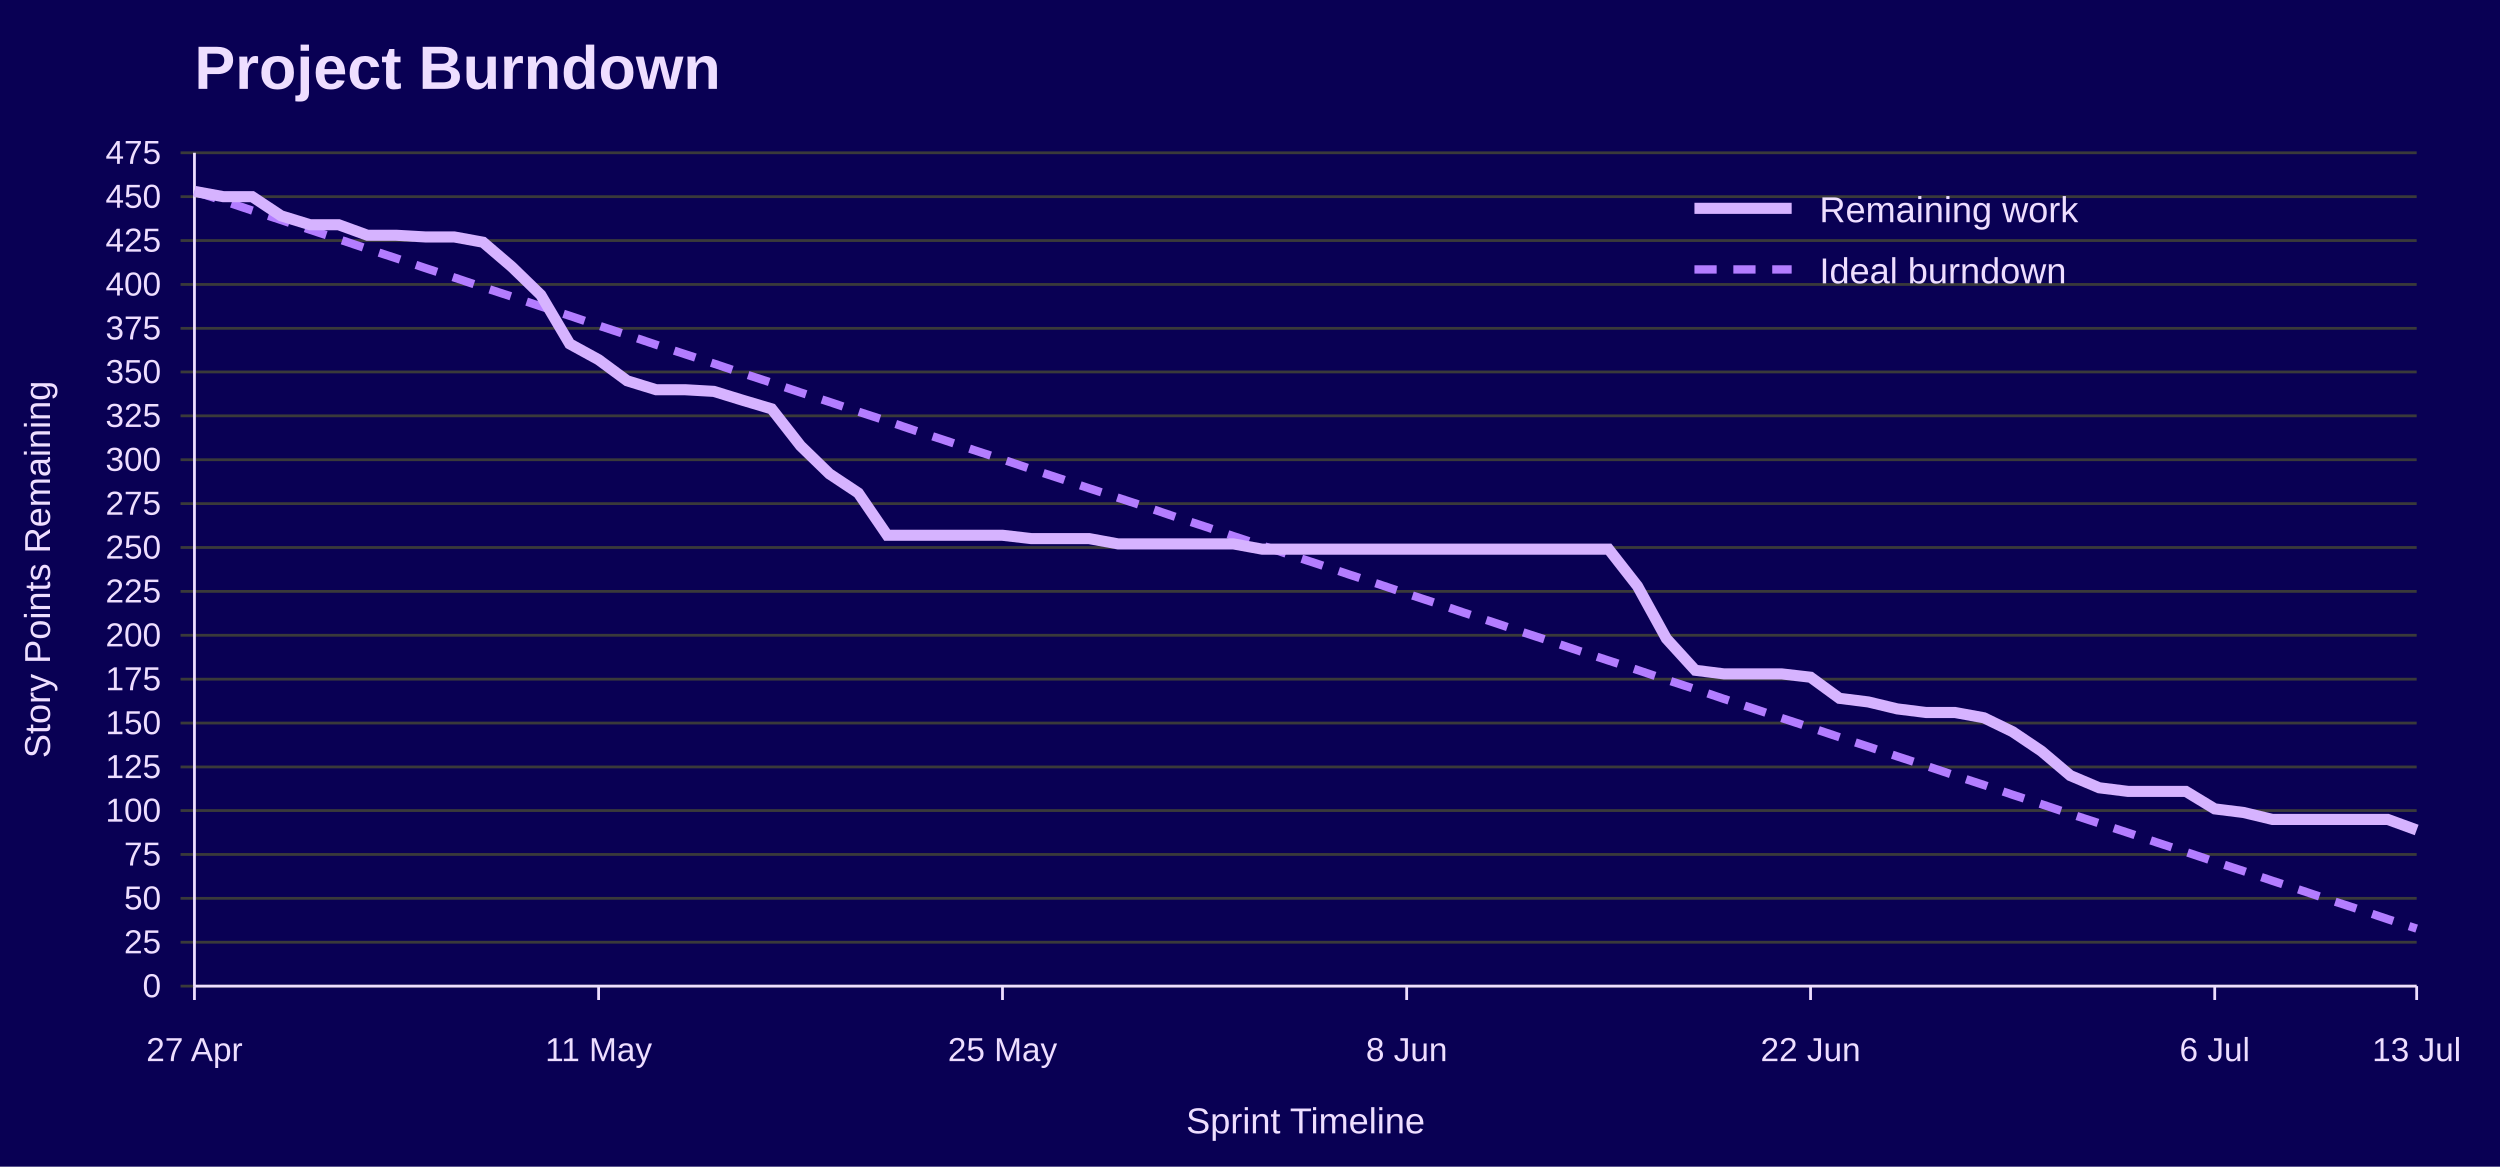
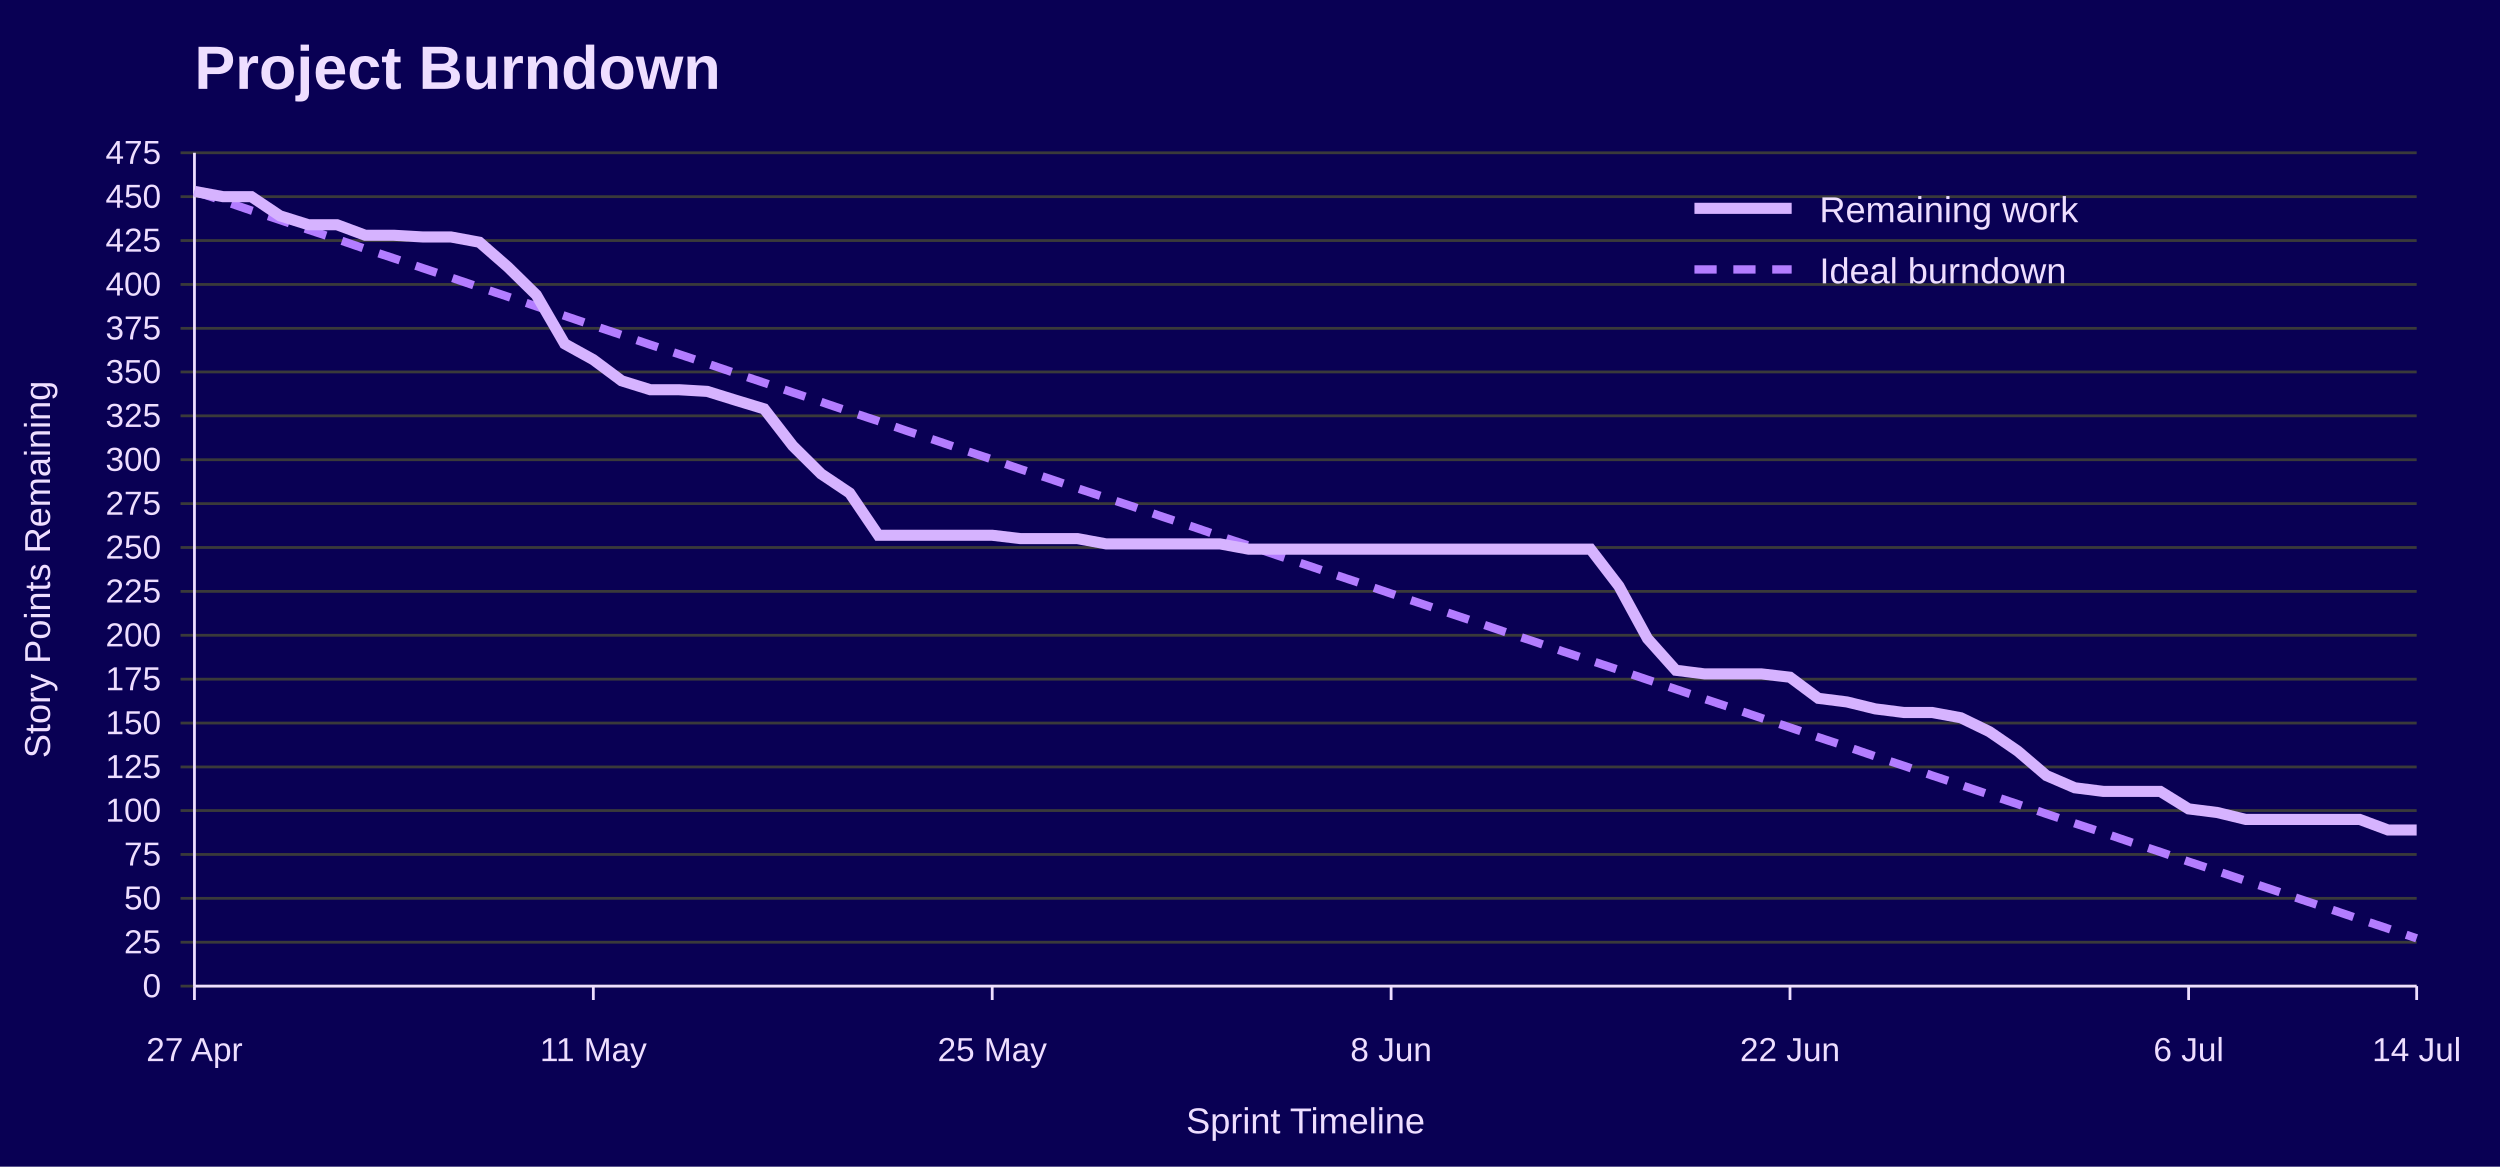
<svg xmlns="http://www.w3.org/2000/svg" width="900" height="420" viewBox="0 0 900 420" role="img" aria-labelledby="title desc">
  <rect width="100%" height="100%" fill="#090054" />
  <text x="70" y="32" font-family="Jost, Arial, Helvetica, sans-serif" font-size="22" font-weight="700" fill="#EEDEFF">Project Burndown</text>
  <line x1="65" y1="355.0" x2="870" y2="355.0" stroke="#3A3A3A" />
  <text x="58" y="359.0" font-family="Overpass, Arial, Helvetica, sans-serif" font-size="12" text-anchor="end" fill="#EEDEFF">0</text>
  <line x1="65" y1="339.2" x2="870" y2="339.2" stroke="#3A3A3A" />
  <text x="58" y="343.2" font-family="Overpass, Arial, Helvetica, sans-serif" font-size="12" text-anchor="end" fill="#EEDEFF">25</text>
  <line x1="65" y1="323.4" x2="870" y2="323.4" stroke="#3A3A3A" />
  <text x="58" y="327.4" font-family="Overpass, Arial, Helvetica, sans-serif" font-size="12" text-anchor="end" fill="#EEDEFF">50</text>
  <line x1="65" y1="307.6" x2="870" y2="307.6" stroke="#3A3A3A" />
  <text x="58" y="311.6" font-family="Overpass, Arial, Helvetica, sans-serif" font-size="12" text-anchor="end" fill="#EEDEFF">75</text>
  <line x1="65" y1="291.8" x2="870" y2="291.8" stroke="#3A3A3A" />
  <text x="58" y="295.8" font-family="Overpass, Arial, Helvetica, sans-serif" font-size="12" text-anchor="end" fill="#EEDEFF">100</text>
  <line x1="65" y1="276.1" x2="870" y2="276.1" stroke="#3A3A3A" />
  <text x="58" y="280.1" font-family="Overpass, Arial, Helvetica, sans-serif" font-size="12" text-anchor="end" fill="#EEDEFF">125</text>
  <line x1="65" y1="260.3" x2="870" y2="260.3" stroke="#3A3A3A" />
  <text x="58" y="264.3" font-family="Overpass, Arial, Helvetica, sans-serif" font-size="12" text-anchor="end" fill="#EEDEFF">150</text>
  <line x1="65" y1="244.5" x2="870" y2="244.5" stroke="#3A3A3A" />
  <text x="58" y="248.5" font-family="Overpass, Arial, Helvetica, sans-serif" font-size="12" text-anchor="end" fill="#EEDEFF">175</text>
  <line x1="65" y1="228.7" x2="870" y2="228.7" stroke="#3A3A3A" />
  <text x="58" y="232.7" font-family="Overpass, Arial, Helvetica, sans-serif" font-size="12" text-anchor="end" fill="#EEDEFF">200</text>
  <line x1="65" y1="212.9" x2="870" y2="212.9" stroke="#3A3A3A" />
  <text x="58" y="216.9" font-family="Overpass, Arial, Helvetica, sans-serif" font-size="12" text-anchor="end" fill="#EEDEFF">225</text>
  <line x1="65" y1="197.1" x2="870" y2="197.1" stroke="#3A3A3A" />
  <text x="58" y="201.1" font-family="Overpass, Arial, Helvetica, sans-serif" font-size="12" text-anchor="end" fill="#EEDEFF">250</text>
  <line x1="65" y1="181.3" x2="870" y2="181.3" stroke="#3A3A3A" />
  <text x="58" y="185.3" font-family="Overpass, Arial, Helvetica, sans-serif" font-size="12" text-anchor="end" fill="#EEDEFF">275</text>
  <line x1="65" y1="165.5" x2="870" y2="165.5" stroke="#3A3A3A" />
  <text x="58" y="169.5" font-family="Overpass, Arial, Helvetica, sans-serif" font-size="12" text-anchor="end" fill="#EEDEFF">300</text>
  <line x1="65" y1="149.7" x2="870" y2="149.7" stroke="#3A3A3A" />
  <text x="58" y="153.7" font-family="Overpass, Arial, Helvetica, sans-serif" font-size="12" text-anchor="end" fill="#EEDEFF">325</text>
  <line x1="65" y1="133.9" x2="870" y2="133.9" stroke="#3A3A3A" />
  <text x="58" y="137.9" font-family="Overpass, Arial, Helvetica, sans-serif" font-size="12" text-anchor="end" fill="#EEDEFF">350</text>
  <line x1="65" y1="118.2" x2="870" y2="118.2" stroke="#3A3A3A" />
  <text x="58" y="122.2" font-family="Overpass, Arial, Helvetica, sans-serif" font-size="12" text-anchor="end" fill="#EEDEFF">375</text>
  <line x1="65" y1="102.4" x2="870" y2="102.4" stroke="#3A3A3A" />
  <text x="58" y="106.4" font-family="Overpass, Arial, Helvetica, sans-serif" font-size="12" text-anchor="end" fill="#EEDEFF">400</text>
  <line x1="65" y1="86.6" x2="870" y2="86.6" stroke="#3A3A3A" />
  <text x="58" y="90.6" font-family="Overpass, Arial, Helvetica, sans-serif" font-size="12" text-anchor="end" fill="#EEDEFF">425</text>
  <line x1="65" y1="70.8" x2="870" y2="70.8" stroke="#3A3A3A" />
  <text x="58" y="74.8" font-family="Overpass, Arial, Helvetica, sans-serif" font-size="12" text-anchor="end" fill="#EEDEFF">450</text>
  <line x1="65" y1="55.0" x2="870" y2="55.0" stroke="#3A3A3A" />
  <text x="58" y="59.0" font-family="Overpass, Arial, Helvetica, sans-serif" font-size="12" text-anchor="end" fill="#EEDEFF">475</text>
  <line x1="70.0" y1="355" x2="70.0" y2="360" stroke="#EEDEFF" />
  <text x="70.0" y="382" font-family="Overpass, Arial, Helvetica, sans-serif" font-size="12" text-anchor="middle" fill="#EEDEFF">27 Apr</text>
-   <line x1="215.5" y1="355" x2="215.5" y2="360" stroke="#EEDEFF" />
-   <text x="215.5" y="382" font-family="Overpass, Arial, Helvetica, sans-serif" font-size="12" text-anchor="middle" fill="#EEDEFF">11 May</text>
-   <line x1="360.9" y1="355" x2="360.9" y2="360" stroke="#EEDEFF" />
-   <text x="360.9" y="382" font-family="Overpass, Arial, Helvetica, sans-serif" font-size="12" text-anchor="middle" fill="#EEDEFF">25 May</text>
-   <line x1="506.4" y1="355" x2="506.4" y2="360" stroke="#EEDEFF" />
-   <text x="506.4" y="382" font-family="Overpass, Arial, Helvetica, sans-serif" font-size="12" text-anchor="middle" fill="#EEDEFF">8 Jun</text>
-   <line x1="651.8" y1="355" x2="651.8" y2="360" stroke="#EEDEFF" />
-   <text x="651.8" y="382" font-family="Overpass, Arial, Helvetica, sans-serif" font-size="12" text-anchor="middle" fill="#EEDEFF">22 Jun</text>
-   <line x1="797.3" y1="355" x2="797.3" y2="360" stroke="#EEDEFF" />
-   <text x="797.3" y="382" font-family="Overpass, Arial, Helvetica, sans-serif" font-size="12" text-anchor="middle" fill="#EEDEFF">6 Jul</text>
+   <line x1="213.6" y1="355" x2="213.6" y2="360" stroke="#EEDEFF" />
+   <text x="213.6" y="382" font-family="Overpass, Arial, Helvetica, sans-serif" font-size="12" text-anchor="middle" fill="#EEDEFF">11 May</text>
+   <line x1="357.2" y1="355" x2="357.2" y2="360" stroke="#EEDEFF" />
+   <text x="357.2" y="382" font-family="Overpass, Arial, Helvetica, sans-serif" font-size="12" text-anchor="middle" fill="#EEDEFF">25 May</text>
+   <line x1="500.8" y1="355" x2="500.8" y2="360" stroke="#EEDEFF" />
+   <text x="500.8" y="382" font-family="Overpass, Arial, Helvetica, sans-serif" font-size="12" text-anchor="middle" fill="#EEDEFF">8 Jun</text>
+   <line x1="644.4" y1="355" x2="644.4" y2="360" stroke="#EEDEFF" />
+   <text x="644.4" y="382" font-family="Overpass, Arial, Helvetica, sans-serif" font-size="12" text-anchor="middle" fill="#EEDEFF">22 Jun</text>
+   <line x1="787.9" y1="355" x2="787.9" y2="360" stroke="#EEDEFF" />
+   <text x="787.9" y="382" font-family="Overpass, Arial, Helvetica, sans-serif" font-size="12" text-anchor="middle" fill="#EEDEFF">6 Jul</text>
  <line x1="870.0" y1="355" x2="870.0" y2="360" stroke="#EEDEFF" />
-   <text x="870.0" y="382" font-family="Overpass, Arial, Helvetica, sans-serif" font-size="12" text-anchor="middle" fill="#EEDEFF">13 Jul</text>
+   <text x="870.0" y="382" font-family="Overpass, Arial, Helvetica, sans-serif" font-size="12" text-anchor="middle" fill="#EEDEFF">14 Jul</text>
  <line x1="70" y1="55" x2="70" y2="355" stroke="#EEDEFF" />
  <line x1="70" y1="355" x2="870" y2="355" stroke="#EEDEFF" />
  <text x="18" y="205.0" font-family="Overpass, Arial, Helvetica, sans-serif" font-size="13" text-anchor="middle" transform="rotate(-90 18 205.0)" fill="#EEDEFF">Story Points Remaining</text>
  <text x="470.0" y="408" font-family="Overpass, Arial, Helvetica, sans-serif" font-size="13" text-anchor="middle" fill="#EEDEFF">Sprint Timeline</text>
-   <polyline points="70.0,68.9 80.4,72.3 90.8,75.8 101.2,79.2 111.6,82.7 121.9,86.1 132.3,89.6 142.7,93.0 153.1,96.5 163.5,99.9 173.9,103.4 184.3,106.8 194.7,110.3 205.1,113.7 215.5,117.2 225.8,120.6 236.2,124.1 246.6,127.5 257.0,130.9 267.4,134.4 277.8,137.8 288.2,141.3 298.6,144.7 309.0,148.2 319.4,151.6 329.7,155.1 340.1,158.5 350.5,162.0 360.9,165.4 371.3,168.9 381.7,172.3 392.1,175.8 402.5,179.2 412.9,182.6 423.2,186.1 433.6,189.5 444.0,193.0 454.4,196.4 464.8,199.9 475.2,203.3 485.6,206.8 496.0,210.2 506.4,213.7 516.8,217.1 527.1,220.6 537.5,224.0 547.9,227.5 558.3,230.9 568.7,234.4 579.1,237.8 589.5,241.2 599.9,244.7 610.3,248.1 620.6,251.6 631.0,255.0 641.4,258.5 651.8,261.9 662.2,265.4 672.6,268.8 683.0,272.3 693.4,275.7 703.8,279.2 714.2,282.6 724.5,286.1 734.9,289.5 745.3,293.0 755.7,296.4 766.1,299.8 776.5,303.3 786.9,306.7 797.3,310.2 807.7,313.6 818.1,317.1 828.4,320.5 838.8,324.0 849.2,327.4 859.6,330.9 870.0,334.3" fill="none" stroke="#B37DFF" stroke-width="3" stroke-dasharray="8 6" />
-   <polyline points="70.0,68.9 80.4,70.8 90.8,70.8 101.2,77.7 111.6,80.9 121.9,80.9 132.3,84.7 142.7,84.7 153.1,85.3 163.5,85.3 173.9,87.2 184.3,96.1 194.7,106.2 205.1,123.8 215.5,129.5 225.8,137.1 236.2,140.3 246.6,140.3 257.0,140.9 267.4,144.1 277.8,147.2 288.2,160.5 298.6,170.6 309.0,177.5 319.4,192.7 329.7,192.7 340.1,192.7 350.5,192.7 360.9,192.7 371.3,193.9 381.7,193.9 392.1,193.9 402.5,195.8 412.9,195.8 423.2,195.8 433.6,195.8 444.0,195.8 454.4,197.7 464.8,197.7 475.2,197.7 485.6,197.7 496.0,197.7 506.4,197.7 516.8,197.7 527.1,197.7 537.5,197.7 547.9,197.7 558.3,197.7 568.7,197.7 579.1,197.7 589.5,211.0 599.9,229.9 610.3,241.3 620.6,242.6 631.0,242.6 641.4,242.6 651.8,243.8 662.2,251.4 672.6,252.7 683.0,255.2 693.4,256.5 703.8,256.5 714.2,258.4 724.5,263.4 734.9,270.4 745.3,279.2 755.7,283.6 766.1,284.9 776.5,284.9 786.9,284.9 797.3,291.2 807.7,292.5 818.1,295.0 828.4,295.0 838.8,295.0 849.2,295.0 859.6,295.0 870.0,298.8" fill="none" stroke="#D6B3FF" stroke-width="4" />
+   <polyline points="70.0,68.9 80.3,72.3 90.5,75.8 100.8,79.2 111.0,82.7 121.3,86.1 131.5,89.6 141.8,93.0 152.1,96.5 162.3,99.9 172.6,103.4 182.8,106.8 193.1,110.3 203.3,113.7 213.6,117.2 223.8,120.6 234.1,124.1 244.4,127.5 254.6,130.9 264.9,134.4 275.1,137.8 285.4,141.3 295.6,144.7 305.9,148.2 316.2,151.6 326.4,155.1 336.7,158.5 346.9,162.0 357.2,165.4 367.4,168.9 377.7,172.3 387.9,175.8 398.2,179.2 408.5,182.6 418.7,186.1 429.0,189.5 439.2,193.0 449.5,196.4 459.7,199.9 470.0,203.3 480.3,206.8 490.5,210.2 500.8,213.7 511.0,217.1 521.3,220.6 531.5,224.0 541.8,227.5 552.1,230.9 562.3,234.4 572.6,237.8 582.8,241.2 593.1,244.7 603.3,248.1 613.6,251.6 623.8,255.0 634.1,258.5 644.4,261.9 654.6,265.4 664.9,268.8 675.1,272.3 685.4,275.7 695.6,279.2 705.9,282.6 716.2,286.1 726.4,289.5 736.7,293.0 746.9,296.4 757.2,299.8 767.4,303.3 777.7,306.7 787.9,310.2 798.2,313.6 808.5,317.1 818.7,320.5 829.0,324.0 839.2,327.4 849.5,330.9 859.7,334.3 870.0,337.8" fill="none" stroke="#B37DFF" stroke-width="3" stroke-dasharray="8 6" />
+   <polyline points="70.0,68.9 80.3,70.8 90.5,70.8 100.8,77.7 111.0,80.9 121.3,80.9 131.5,84.7 141.8,84.7 152.1,85.3 162.3,85.3 172.6,87.2 182.8,96.1 193.1,106.2 203.3,123.8 213.6,129.5 223.8,137.1 234.1,140.3 244.4,140.3 254.6,140.9 264.9,144.1 275.1,147.2 285.4,160.5 295.6,170.6 305.9,177.5 316.2,192.7 326.4,192.7 336.7,192.7 346.9,192.7 357.2,192.7 367.4,193.9 377.7,193.9 387.9,193.9 398.2,195.8 408.5,195.8 418.7,195.8 429.0,195.8 439.2,195.8 449.5,197.7 459.7,197.7 470.0,197.7 480.3,197.7 490.5,197.7 500.8,197.7 511.0,197.7 521.3,197.7 531.5,197.7 541.8,197.7 552.1,197.7 562.3,197.7 572.6,197.7 582.8,211.0 593.1,229.9 603.3,241.3 613.6,242.6 623.8,242.6 634.1,242.6 644.4,243.8 654.6,251.4 664.9,252.7 675.1,255.2 685.4,256.5 695.6,256.5 705.9,258.4 716.2,263.4 726.4,270.4 736.7,279.2 746.9,283.6 757.2,284.9 767.4,284.9 777.7,284.9 787.9,291.2 798.2,292.5 808.5,295.0 818.7,295.0 829.0,295.0 839.2,295.0 849.5,295.0 859.7,298.8 870.0,298.8" fill="none" stroke="#D6B3FF" stroke-width="4" />
  <line x1="610" y1="75" x2="645" y2="75" stroke="#D6B3FF" stroke-width="4" />
  <text x="655" y="80" font-family="Overpass, Arial, Helvetica, sans-serif" font-size="13" fill="#EEDEFF">Remaining work</text>
  <line x1="610" y1="97" x2="645" y2="97" stroke="#B37DFF" stroke-width="3" stroke-dasharray="8 6" />
  <text x="655" y="102" font-family="Overpass, Arial, Helvetica, sans-serif" font-size="13" fill="#EEDEFF">Ideal burndown</text>
</svg>
